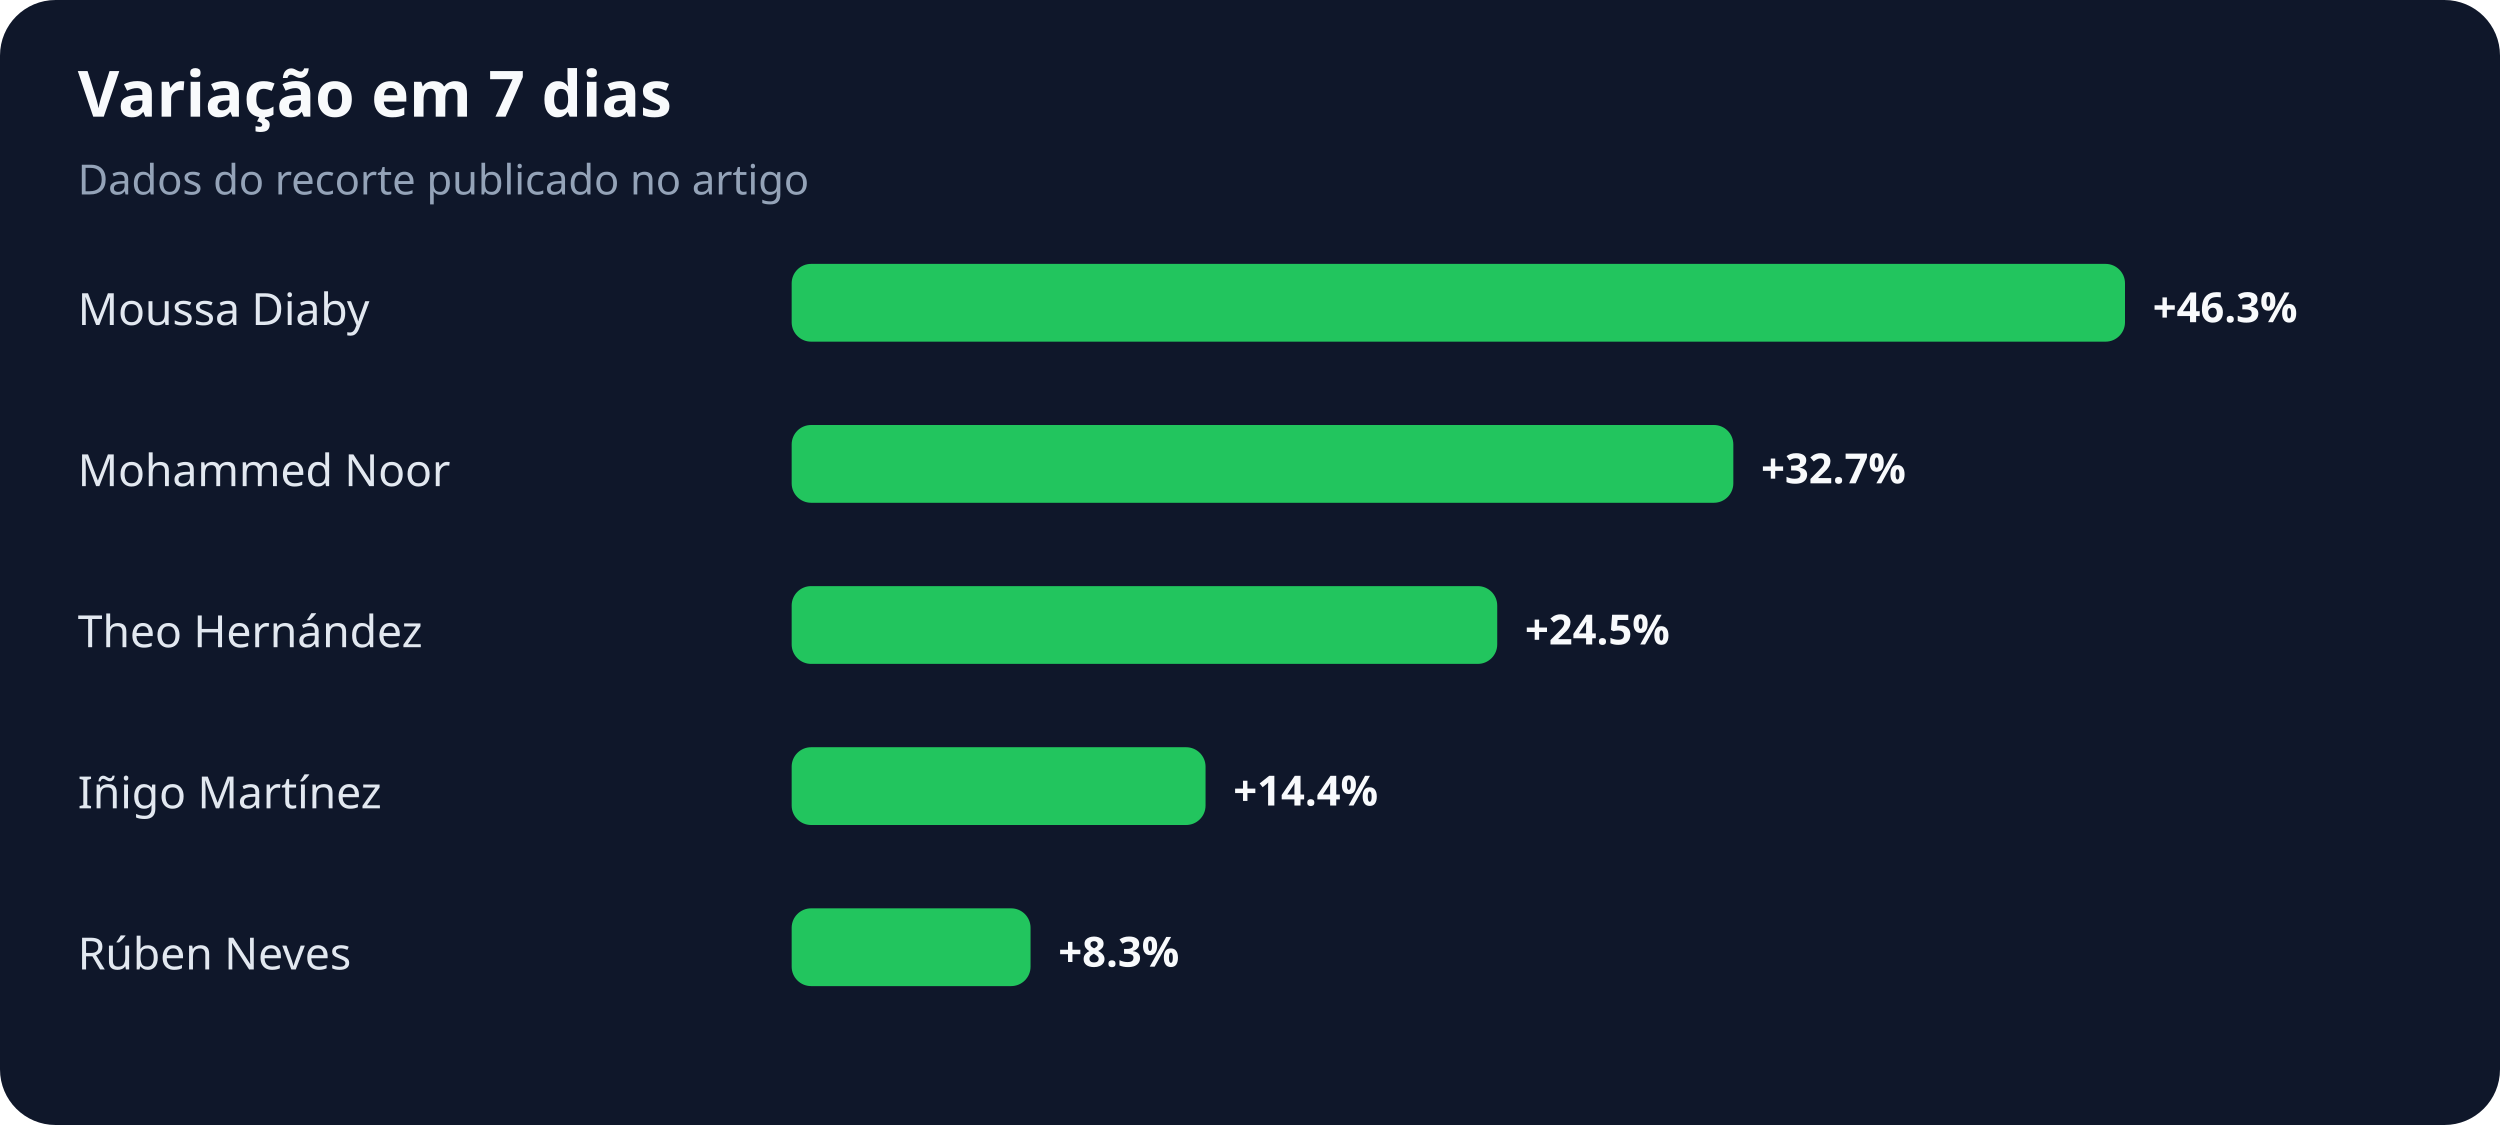
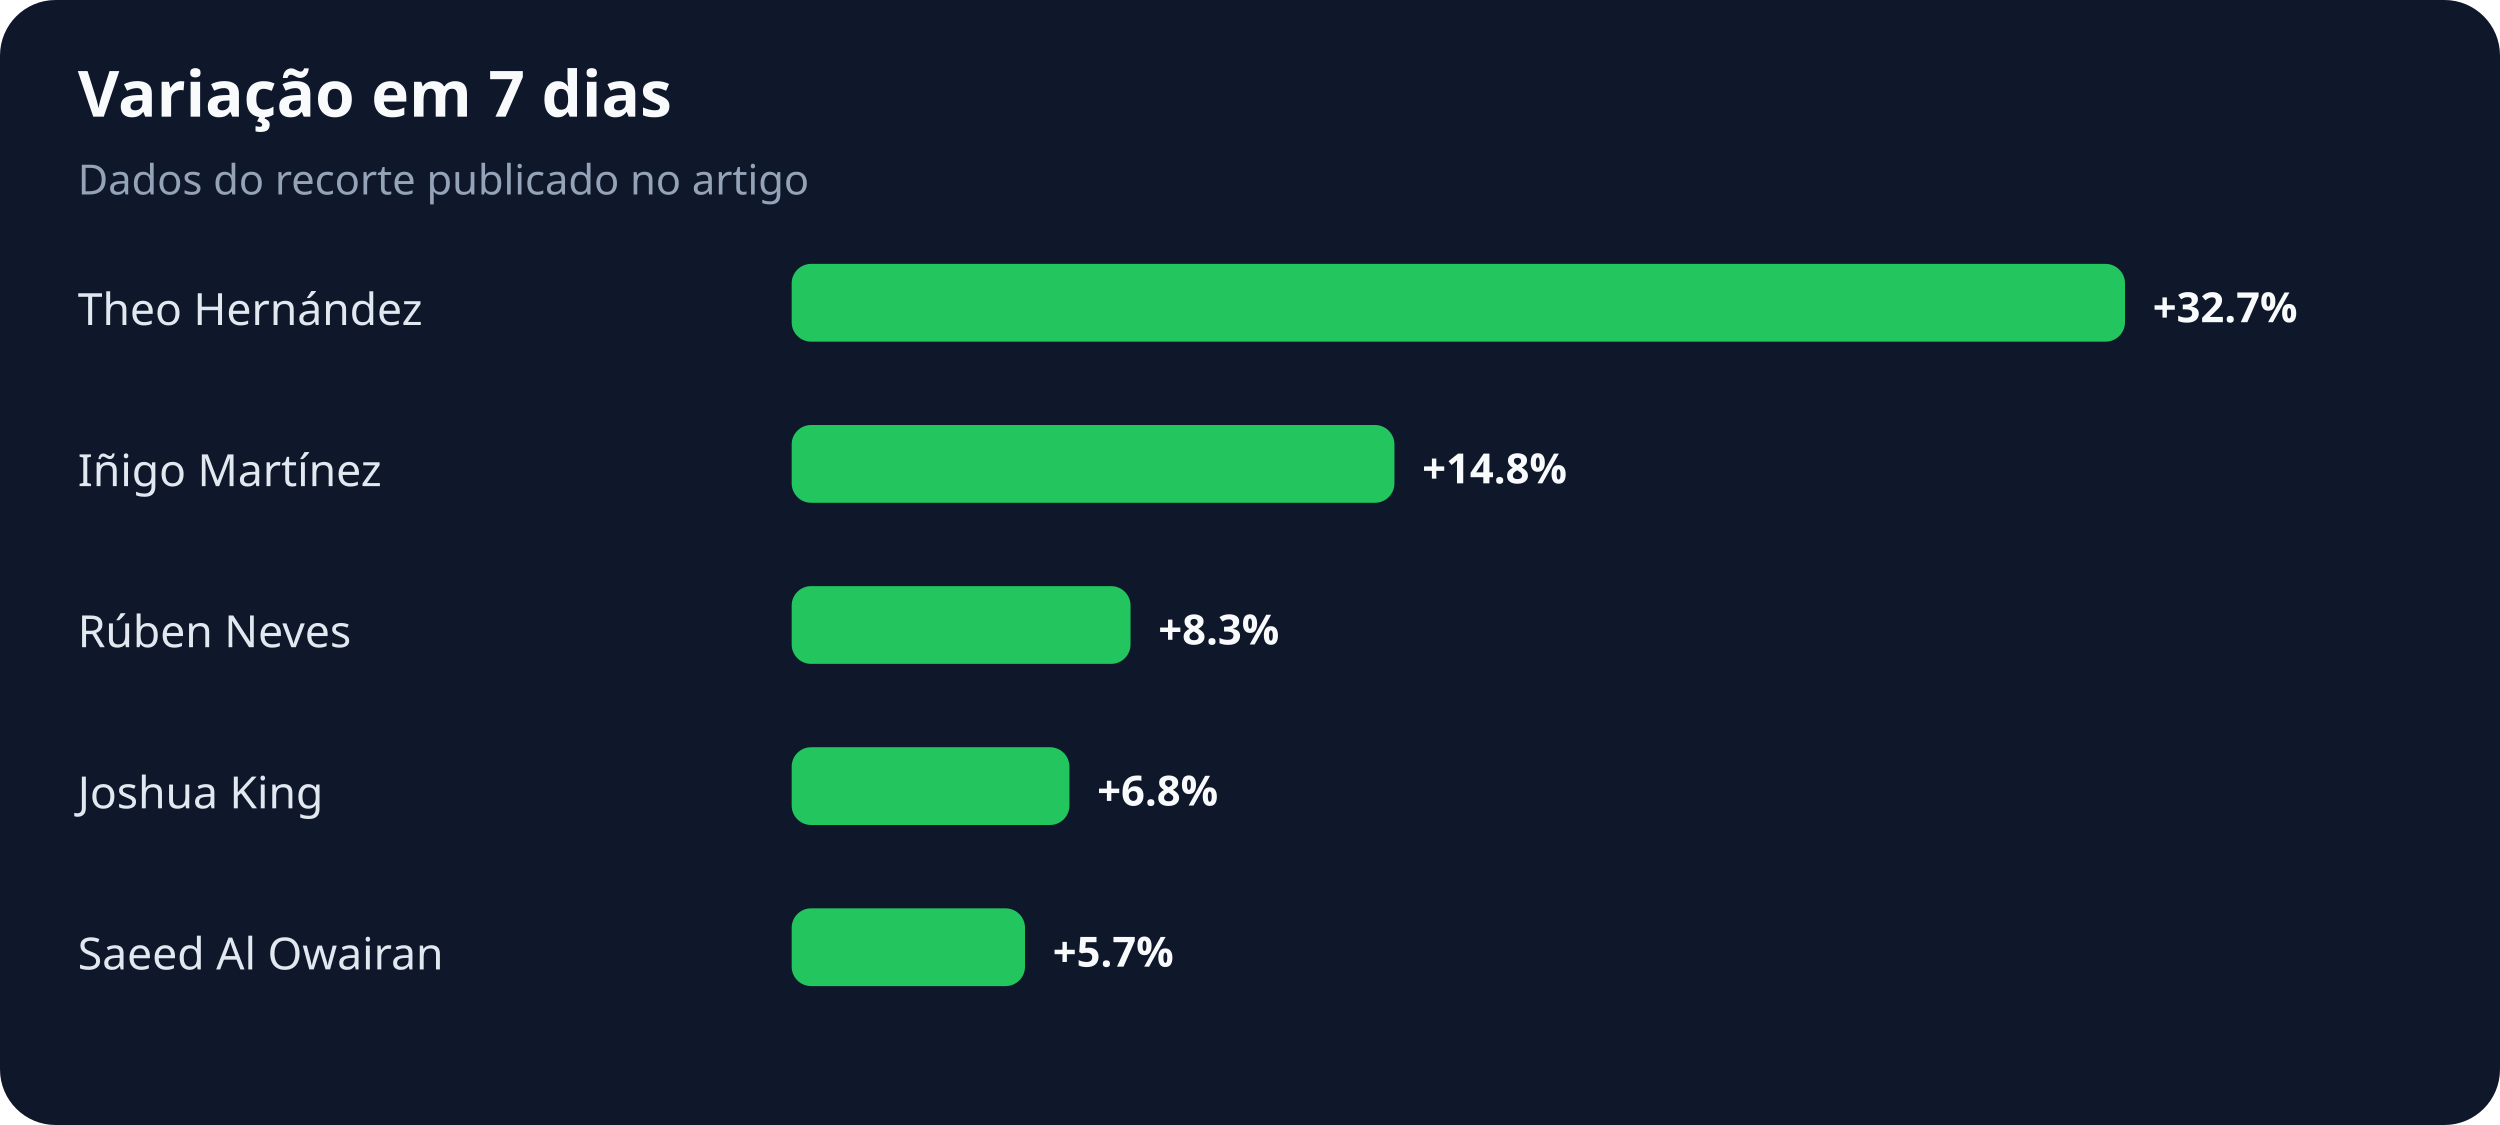
<svg xmlns="http://www.w3.org/2000/svg" width="900" height="405" viewBox="0 0 900 405" role="img" aria-labelledby="title desc">
  <rect width="100%" height="100%" rx="20" fill="#0f172a" />
  <text x="28" y="42" fill="#f8fafc" font-family="system-ui,sans-serif" font-size="23" font-weight="700">Variação em 7 dias</text>
  <text x="28" y="70" fill="#94a3b8" font-family="system-ui,sans-serif" font-size="15">Dados do recorte publicado no artigo</text>
-   <text x="28" y="117" fill="#e2e8f0" font-family="system-ui,sans-serif" font-size="16">Moussa Diaby</text>
+   <text x="28" y="117" fill="#e2e8f0" font-family="system-ui,sans-serif" font-size="16">Theo Hernández</text>
  <rect x="285" y="95" width="480" height="28" rx="7" fill="#22c55e" />
-   <text x="775" y="116" fill="#f8fafc" font-family="system-ui,sans-serif" font-size="15" font-weight="700">+46.3%</text>
-   <text x="28" y="175" fill="#e2e8f0" font-family="system-ui,sans-serif" font-size="16">Mohammed Noor</text>
-   <rect x="285" y="153" width="339" height="28" rx="7" fill="#22c55e" />
-   <text x="634" y="174" fill="#f8fafc" font-family="system-ui,sans-serif" font-size="15" font-weight="700">+32.7%</text>
-   <text x="28" y="233" fill="#e2e8f0" font-family="system-ui,sans-serif" font-size="16">Theo Hernández</text>
-   <rect x="285" y="211" width="254" height="28" rx="7" fill="#22c55e" />
-   <text x="549" y="232" fill="#f8fafc" font-family="system-ui,sans-serif" font-size="15" font-weight="700">+24.5%</text>
-   <text x="28" y="291" fill="#e2e8f0" font-family="system-ui,sans-serif" font-size="16">Iñigo Martínez</text>
-   <rect x="285" y="269" width="149" height="28" rx="7" fill="#22c55e" />
-   <text x="444" y="290" fill="#f8fafc" font-family="system-ui,sans-serif" font-size="15" font-weight="700">+14.4%</text>
-   <text x="28" y="349" fill="#e2e8f0" font-family="system-ui,sans-serif" font-size="16">Rúben Neves</text>
-   <rect x="285" y="327" width="86" height="28" rx="7" fill="#22c55e" />
-   <text x="381" y="348" fill="#f8fafc" font-family="system-ui,sans-serif" font-size="15" font-weight="700">+8.3%</text>
+   <text x="775" y="116" fill="#f8fafc" font-family="system-ui,sans-serif" font-size="15" font-weight="700">+32.7%</text>
+   <text x="28" y="175" fill="#e2e8f0" font-family="system-ui,sans-serif" font-size="16">Iñigo Martínez</text>
+   <rect x="285" y="153" width="217" height="28" rx="7" fill="#22c55e" />
+   <text x="512" y="174" fill="#f8fafc" font-family="system-ui,sans-serif" font-size="15" font-weight="700">+14.8%</text>
+   <text x="28" y="233" fill="#e2e8f0" font-family="system-ui,sans-serif" font-size="16">Rúben Neves</text>
+   <rect x="285" y="211" width="122" height="28" rx="7" fill="#22c55e" />
+   <text x="417" y="232" fill="#f8fafc" font-family="system-ui,sans-serif" font-size="15" font-weight="700">+8.3%</text>
+   <text x="28" y="291" fill="#e2e8f0" font-family="system-ui,sans-serif" font-size="16">Joshua King</text>
+   <rect x="285" y="269" width="100" height="28" rx="7" fill="#22c55e" />
+   <text x="395" y="290" fill="#f8fafc" font-family="system-ui,sans-serif" font-size="15" font-weight="700">+6.8%</text>
+   <text x="28" y="349" fill="#e2e8f0" font-family="system-ui,sans-serif" font-size="16">Saeed Al Owairan</text>
+   <rect x="285" y="327" width="84" height="28" rx="7" fill="#22c55e" />
+   <text x="379" y="348" fill="#f8fafc" font-family="system-ui,sans-serif" font-size="15" font-weight="700">+5.7%</text>
</svg>
